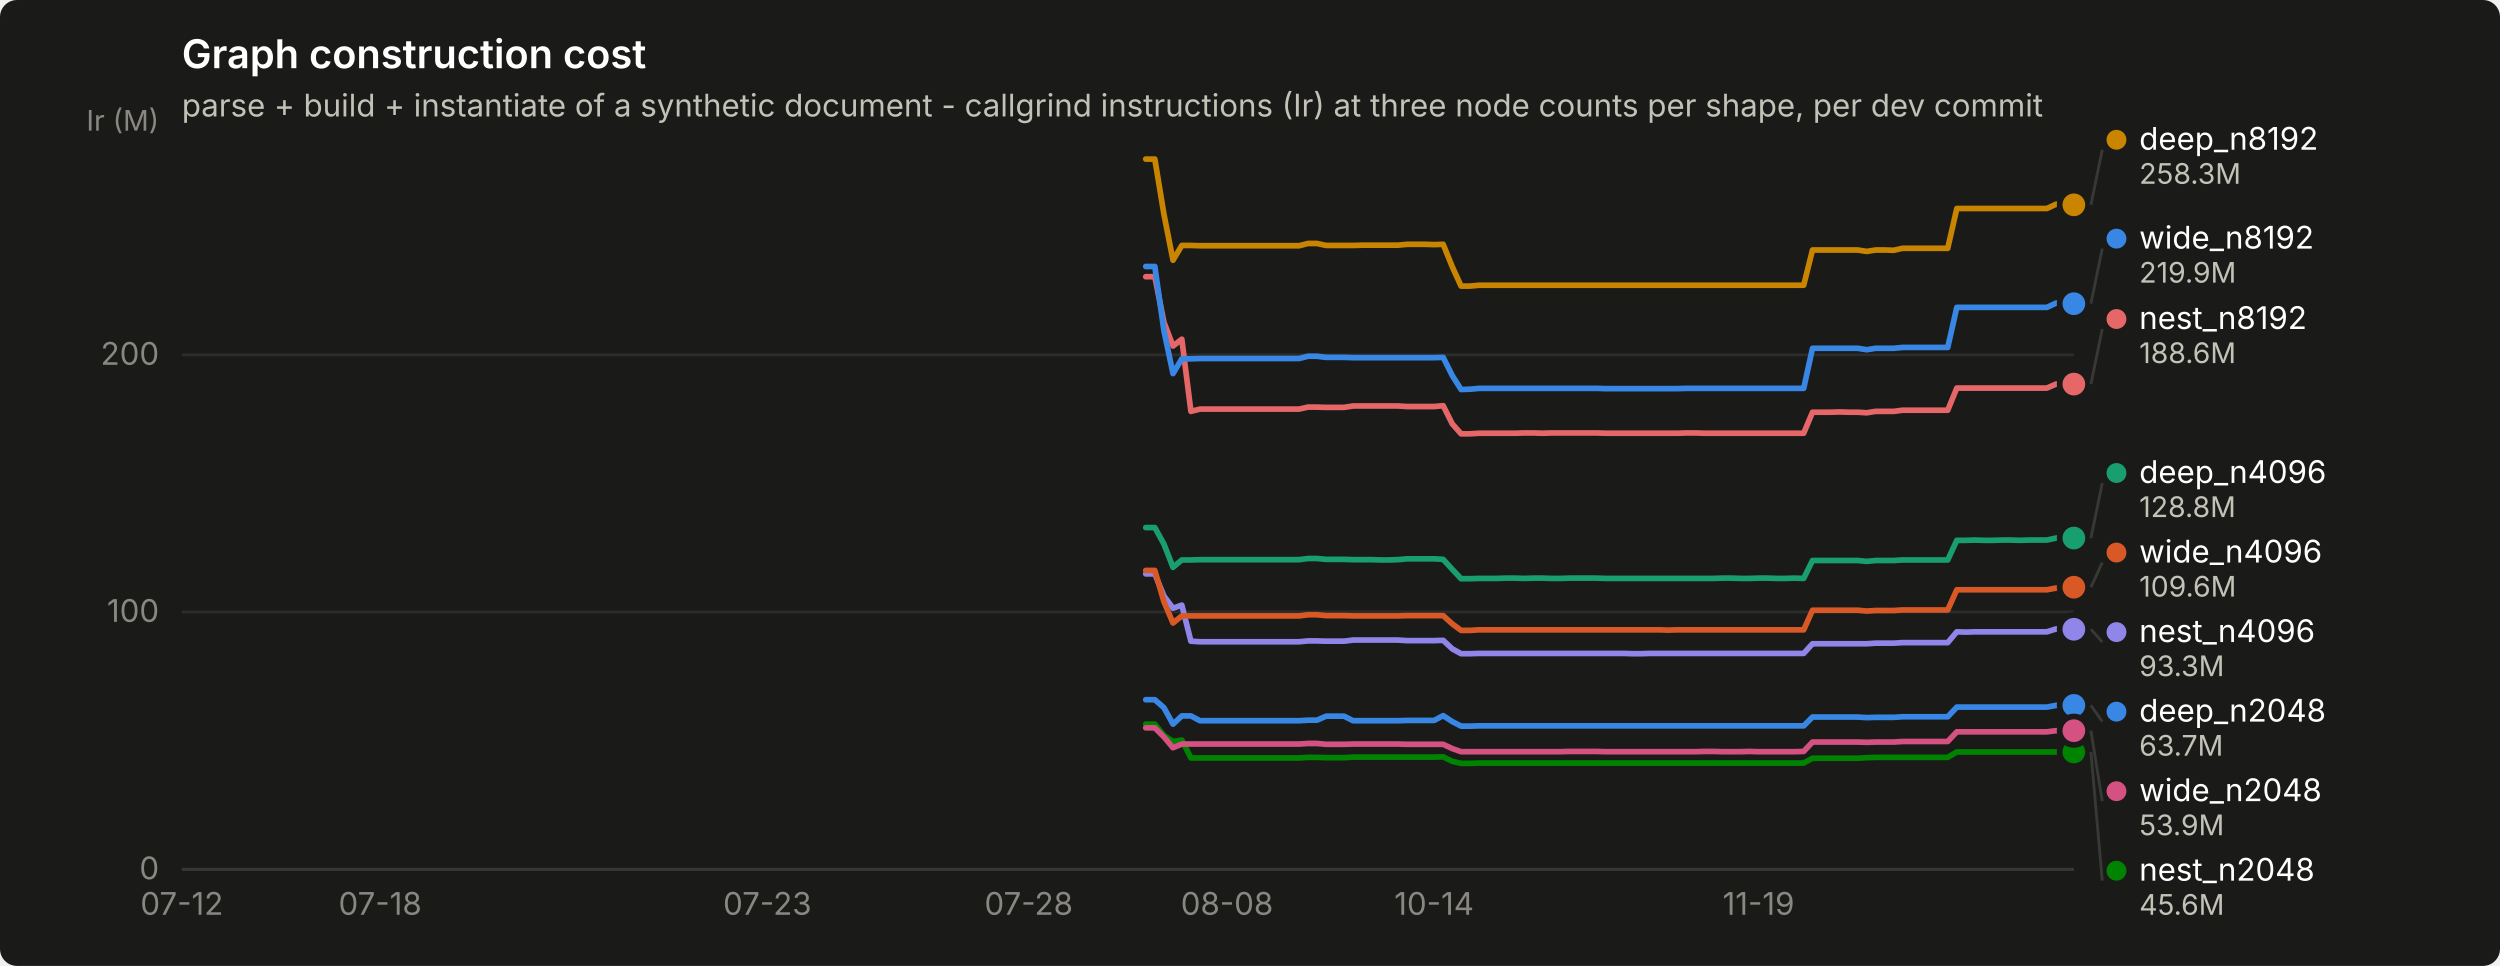
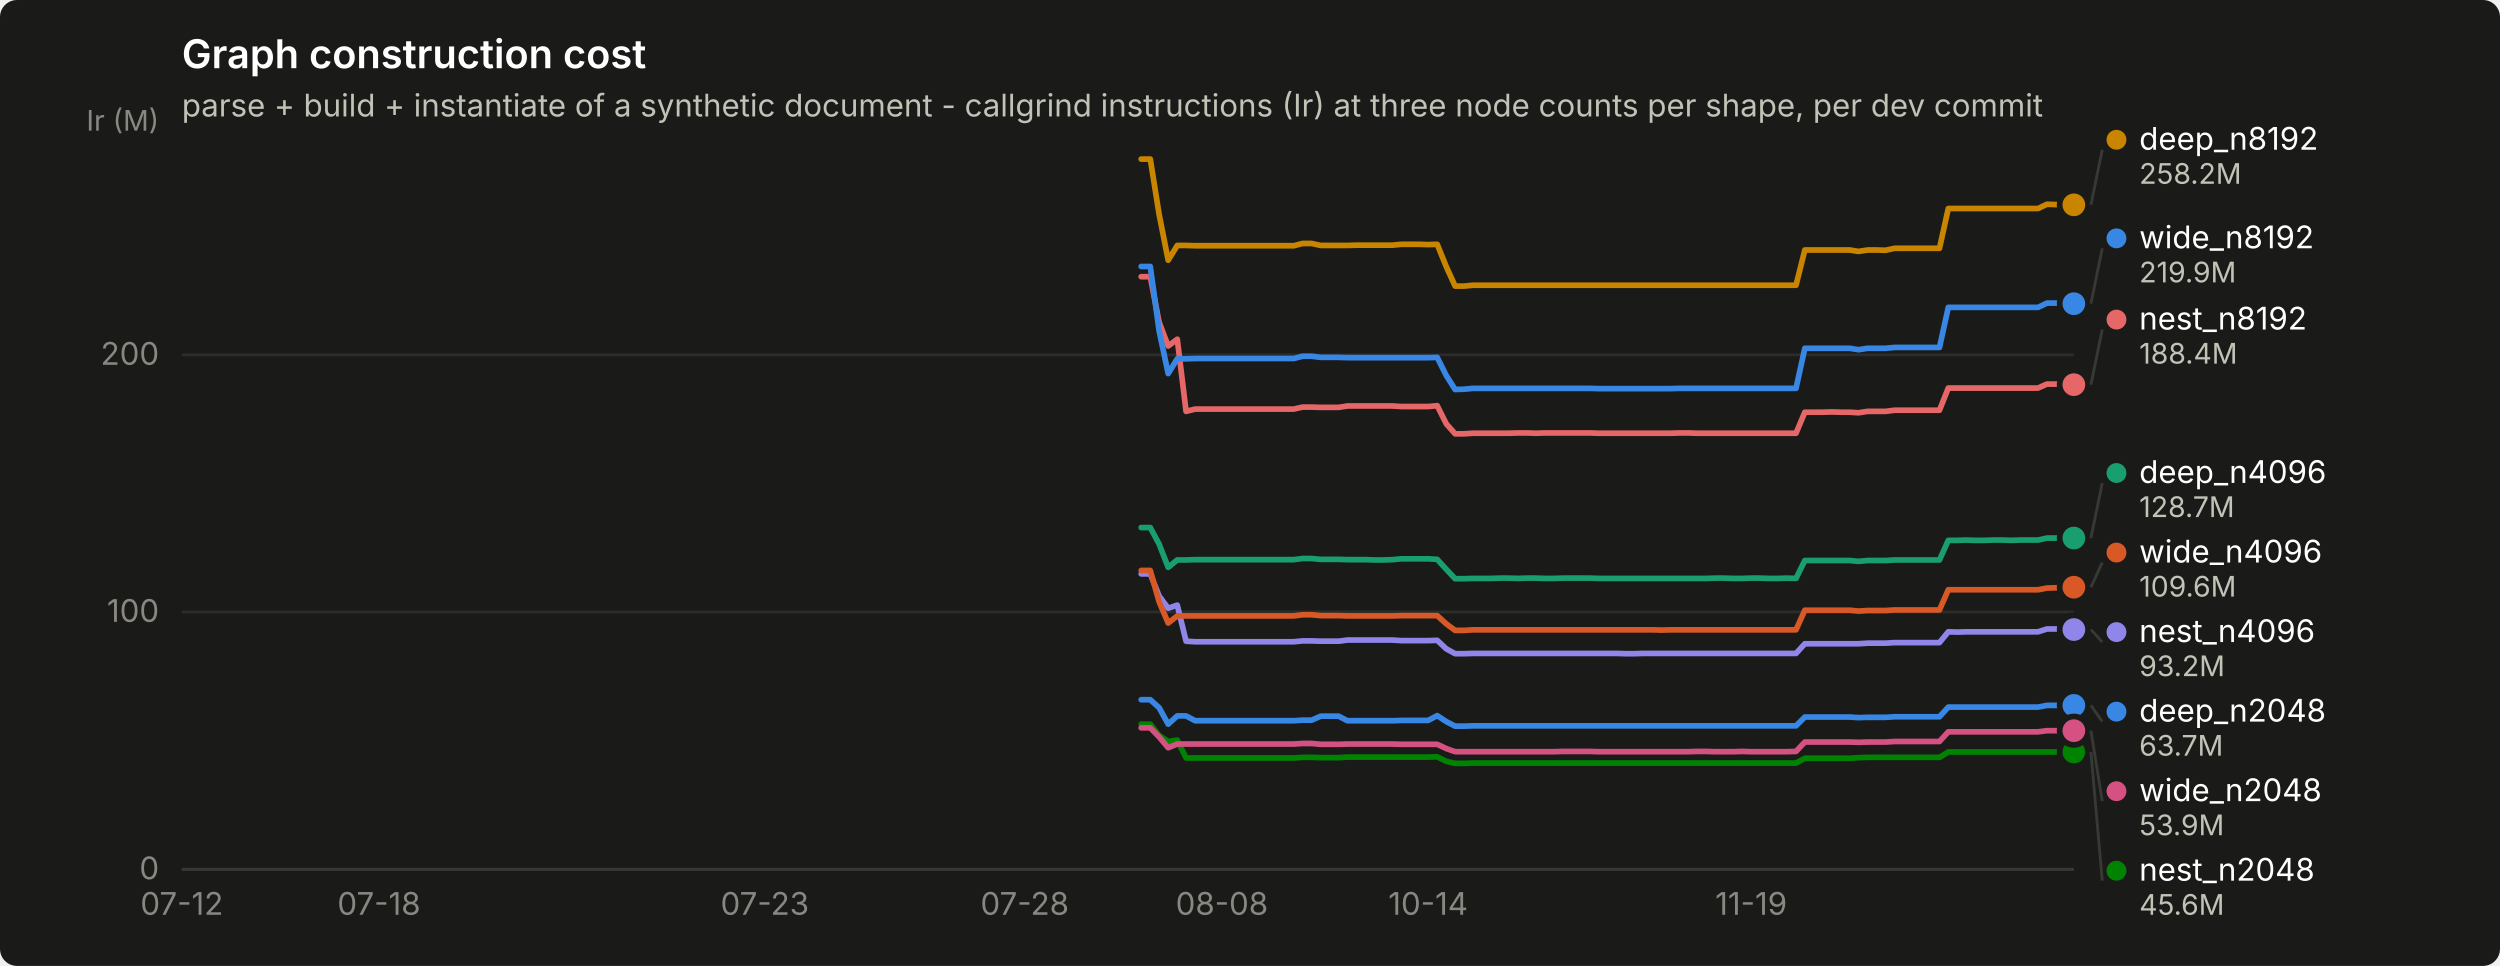
<svg xmlns="http://www.w3.org/2000/svg" width="880" height="340" viewBox="0 0 880 340" role="img" aria-label="Graph construction cost">
  <rect width="880" height="340" rx="6" fill="#1a1a19" />
  <text x="64" y="24" font-family="system-ui, -apple-system, &quot;Segoe UI&quot;, sans-serif" font-size="14" font-weight="600" fill="#ffffff">Graph construction cost</text>
  <text x="64" y="41" font-family="system-ui, -apple-system, &quot;Segoe UI&quot;, sans-serif" font-size="11" fill="#c3c2b7">parse + build + instantiate of a synthetic document - callgrind instructions (Ir) at three node counts per shape, per dev commit</text>
  <line x1="64" y1="306.0" x2="730" y2="306.0" stroke="#2c2c2a" stroke-width="1" />
  <text x="56" y="309.5" text-anchor="end" font-family="system-ui, -apple-system, &quot;Segoe UI&quot;, sans-serif" font-size="11" style="font-variant-numeric: tabular-nums" fill="#898781">0</text>
  <line x1="64" y1="215.4" x2="730" y2="215.4" stroke="#2c2c2a" stroke-width="1" />
  <text x="56" y="218.9" text-anchor="end" font-family="system-ui, -apple-system, &quot;Segoe UI&quot;, sans-serif" font-size="11" style="font-variant-numeric: tabular-nums" fill="#898781">100</text>
  <line x1="64" y1="124.9" x2="730" y2="124.9" stroke="#2c2c2a" stroke-width="1" />
  <text x="56" y="128.4" text-anchor="end" font-family="system-ui, -apple-system, &quot;Segoe UI&quot;, sans-serif" font-size="11" style="font-variant-numeric: tabular-nums" fill="#898781">200</text>
  <text x="56" y="46" text-anchor="end" font-family="system-ui, -apple-system, &quot;Segoe UI&quot;, sans-serif" font-size="10" fill="#898781">Ir (M)</text>
  <line x1="64" y1="306" x2="730" y2="306" stroke="#383835" stroke-width="1" />
  <text x="64.0" y="322" text-anchor="middle" font-family="system-ui, -apple-system, &quot;Segoe UI&quot;, sans-serif" font-size="11" style="font-variant-numeric: tabular-nums" fill="#898781">07-12</text>
-   <text x="133.8" y="322" text-anchor="middle" font-family="system-ui, -apple-system, &quot;Segoe UI&quot;, sans-serif" font-size="11" style="font-variant-numeric: tabular-nums" fill="#898781">07-18</text>
-   <text x="270.1" y="322" text-anchor="middle" font-family="system-ui, -apple-system, &quot;Segoe UI&quot;, sans-serif" font-size="11" style="font-variant-numeric: tabular-nums" fill="#898781">07-23</text>
-   <text x="362.1" y="322" text-anchor="middle" font-family="system-ui, -apple-system, &quot;Segoe UI&quot;, sans-serif" font-size="11" style="font-variant-numeric: tabular-nums" fill="#898781">07-28</text>
-   <text x="431.9" y="322" text-anchor="middle" font-family="system-ui, -apple-system, &quot;Segoe UI&quot;, sans-serif" font-size="11" style="font-variant-numeric: tabular-nums" fill="#898781">08-08</text>
-   <text x="504.8" y="322" text-anchor="middle" font-family="system-ui, -apple-system, &quot;Segoe UI&quot;, sans-serif" font-size="11" style="font-variant-numeric: tabular-nums" fill="#898781">10-14</text>
-   <text x="619.0" y="322" text-anchor="middle" font-family="system-ui, -apple-system, &quot;Segoe UI&quot;, sans-serif" font-size="11" style="font-variant-numeric: tabular-nums" fill="#898781">11-19</text>
-   <path d="M403.3,246.3 L406.5,246.3 L409.7,249.1 L412.9,254.9 L416.0,252.0 L419.2,252.0 L422.4,253.7 L425.5,253.7 L428.7,253.7 L431.9,253.7 L435.1,253.7 L438.2,253.7 L441.4,253.7 L444.6,253.7 L447.7,253.7 L450.9,253.7 L454.1,253.7 L457.3,253.7 L460.4,253.5 L463.6,253.5 L466.8,252.1 L469.9,252.1 L473.1,252.1 L476.3,253.7 L479.5,253.7 L482.6,253.7 L485.8,253.7 L489.0,253.7 L492.1,253.7 L495.3,253.6 L498.5,253.6 L501.7,253.6 L504.8,253.6 L508.0,251.9 L511.2,254.0 L514.3,255.6 L517.5,255.6 L520.7,255.5 L523.9,255.5 L527.0,255.5 L530.2,255.5 L533.4,255.5 L536.5,255.5 L539.7,255.5 L542.9,255.5 L546.1,255.5 L549.2,255.5 L552.4,255.5 L555.6,255.5 L558.7,255.5 L561.9,255.5 L565.1,255.5 L568.3,255.5 L571.4,255.5 L574.6,255.5 L577.8,255.5 L580.9,255.5 L584.1,255.5 L587.3,255.5 L590.5,255.5 L593.6,255.5 L596.8,255.5 L600.0,255.5 L603.1,255.5 L606.3,255.5 L609.5,255.5 L612.7,255.5 L615.8,255.5 L619.0,255.5 L622.2,255.5 L625.3,255.5 L628.5,255.5 L631.7,255.5 L634.9,255.5 L638.0,252.4 L641.2,252.4 L644.4,252.4 L647.5,252.4 L650.7,252.4 L653.9,252.4 L657.1,252.6 L660.2,252.5 L663.4,252.5 L666.6,252.5 L669.7,252.3 L672.9,252.3 L676.1,252.3 L679.3,252.3 L682.4,252.3 L685.6,252.3 L688.8,248.9 L691.9,248.9 L695.1,248.9 L698.3,248.9 L701.5,248.9 L704.6,248.9 L707.8,248.9 L711.0,248.9 L714.1,248.9 L717.3,248.9 L720.5,248.9 L723.7,248.3 L726.8,248.3 L730.0,248.3" fill="none" stroke="#3987e5" stroke-width="2" stroke-linejoin="round" stroke-linecap="round" />
+   <text x="133.4" y="322" text-anchor="middle" font-family="system-ui, -apple-system, &quot;Segoe UI&quot;, sans-serif" font-size="11" style="font-variant-numeric: tabular-nums" fill="#898781">07-18</text>
+   <text x="269.2" y="322" text-anchor="middle" font-family="system-ui, -apple-system, &quot;Segoe UI&quot;, sans-serif" font-size="11" style="font-variant-numeric: tabular-nums" fill="#898781">07-23</text>
+   <text x="360.7" y="322" text-anchor="middle" font-family="system-ui, -apple-system, &quot;Segoe UI&quot;, sans-serif" font-size="11" style="font-variant-numeric: tabular-nums" fill="#898781">07-28</text>
+   <text x="430.1" y="322" text-anchor="middle" font-family="system-ui, -apple-system, &quot;Segoe UI&quot;, sans-serif" font-size="11" style="font-variant-numeric: tabular-nums" fill="#898781">08-08</text>
+   <text x="502.7" y="322" text-anchor="middle" font-family="system-ui, -apple-system, &quot;Segoe UI&quot;, sans-serif" font-size="11" style="font-variant-numeric: tabular-nums" fill="#898781">10-14</text>
+   <text x="616.4" y="322" text-anchor="middle" font-family="system-ui, -apple-system, &quot;Segoe UI&quot;, sans-serif" font-size="11" style="font-variant-numeric: tabular-nums" fill="#898781">11-19</text>
+   <path d="M401.7,246.3 L404.9,246.3 L408.0,249.1 L411.2,254.9 L414.4,252.0 L417.5,252.0 L420.7,253.7 L423.8,253.7 L427.0,253.7 L430.1,253.7 L433.3,253.7 L436.5,253.7 L439.6,253.7 L442.8,253.7 L445.9,253.7 L449.1,253.7 L452.2,253.7 L455.4,253.7 L458.5,253.5 L461.7,253.5 L464.9,252.1 L468.0,252.1 L471.2,252.1 L474.3,253.7 L477.5,253.7 L480.6,253.7 L483.8,253.7 L487.0,253.7 L490.1,253.7 L493.3,253.6 L496.4,253.6 L499.6,253.6 L502.7,253.6 L505.9,251.9 L509.1,254.0 L512.2,255.6 L515.4,255.6 L518.5,255.5 L521.7,255.5 L524.8,255.5 L528.0,255.5 L531.1,255.5 L534.3,255.5 L537.5,255.5 L540.6,255.5 L543.8,255.5 L546.9,255.5 L550.1,255.5 L553.2,255.5 L556.4,255.5 L559.6,255.5 L562.7,255.5 L565.9,255.5 L569.0,255.5 L572.2,255.5 L575.3,255.5 L578.5,255.5 L581.6,255.5 L584.8,255.5 L588.0,255.5 L591.1,255.5 L594.3,255.5 L597.4,255.5 L600.6,255.5 L603.7,255.5 L606.9,255.5 L610.1,255.5 L613.2,255.5 L616.4,255.5 L619.5,255.5 L622.7,255.5 L625.8,255.5 L629.0,255.5 L632.2,255.5 L635.3,252.4 L638.5,252.4 L641.6,252.4 L644.8,252.4 L647.9,252.4 L651.1,252.4 L654.2,252.6 L657.4,252.5 L660.6,252.5 L663.7,252.5 L666.9,252.3 L670.0,252.3 L673.2,252.3 L676.3,252.3 L679.5,252.3 L682.7,252.3 L685.8,248.9 L689.0,248.9 L692.1,248.9 L695.3,248.9 L698.4,248.9 L701.6,248.9 L704.7,248.9 L707.9,248.9 L711.1,248.9 L714.2,248.9 L717.4,248.9 L720.5,248.3 L723.7,248.3 L726.8,248.3 L730.0,248.3" fill="none" stroke="#3987e5" stroke-width="2" stroke-linejoin="round" stroke-linecap="round" />
  <circle cx="730.0" cy="248.3" r="6" fill="#1a1a19" />
  <circle cx="730.0" cy="248.3" r="4" fill="#3987e5" />
-   <path d="M403.3,185.7 L406.5,185.7 L409.7,191.5 L412.9,199.7 L416.0,197.1 L419.2,197.1 L422.4,197.0 L425.5,197.0 L428.7,197.0 L431.9,197.0 L435.1,197.0 L438.2,197.0 L441.4,197.0 L444.6,197.0 L447.7,197.0 L450.9,197.0 L454.1,197.0 L457.3,197.0 L460.4,196.6 L463.6,196.6 L466.8,196.9 L469.9,196.9 L473.1,196.9 L476.3,197.0 L479.5,197.0 L482.6,197.0 L485.8,197.1 L489.0,197.1 L492.1,197.0 L495.3,196.7 L498.5,196.7 L501.7,196.7 L504.8,196.7 L508.0,196.9 L511.2,200.4 L514.3,203.7 L517.5,203.7 L520.7,203.6 L523.9,203.6 L527.0,203.6 L530.2,203.5 L533.4,203.5 L536.5,203.6 L539.7,203.5 L542.9,203.5 L546.1,203.6 L549.2,203.6 L552.4,203.5 L555.6,203.5 L558.7,203.5 L561.9,203.5 L565.1,203.6 L568.3,203.6 L571.4,203.6 L574.6,203.6 L577.8,203.6 L580.9,203.6 L584.1,203.6 L587.3,203.6 L590.5,203.6 L593.6,203.6 L596.8,203.6 L600.0,203.6 L603.1,203.6 L606.3,203.5 L609.5,203.5 L612.7,203.6 L615.8,203.6 L619.0,203.5 L622.2,203.5 L625.3,203.6 L628.5,203.6 L631.7,203.5 L634.9,203.6 L638.0,197.3 L641.2,197.3 L644.4,197.3 L647.5,197.3 L650.7,197.3 L653.9,197.3 L657.1,197.6 L660.2,197.3 L663.4,197.3 L666.6,197.3 L669.7,197.1 L672.9,197.1 L676.1,197.1 L679.3,197.1 L682.4,197.1 L685.6,197.1 L688.8,190.2 L691.9,190.2 L695.1,190.1 L698.3,190.2 L701.5,190.2 L704.6,190.1 L707.8,190.1 L711.0,190.2 L714.1,190.1 L717.3,190.1 L720.5,190.1 L723.7,189.4 L726.8,189.4 L730.0,189.4" fill="none" stroke="#199e70" stroke-width="2" stroke-linejoin="round" stroke-linecap="round" />
+   <path d="M401.7,185.7 L404.9,185.7 L408.0,191.5 L411.2,199.7 L414.4,197.1 L417.5,197.1 L420.7,197.0 L423.8,197.0 L427.0,197.0 L430.1,197.0 L433.3,197.0 L436.5,197.0 L439.6,197.0 L442.8,197.0 L445.9,197.0 L449.1,197.0 L452.2,197.0 L455.4,197.0 L458.5,196.6 L461.7,196.6 L464.9,196.9 L468.0,196.9 L471.2,196.9 L474.3,197.0 L477.5,197.0 L480.6,197.0 L483.8,197.1 L487.0,197.1 L490.1,197.0 L493.3,196.7 L496.4,196.7 L499.6,196.7 L502.7,196.7 L505.9,196.9 L509.1,200.4 L512.2,203.7 L515.4,203.7 L518.5,203.6 L521.7,203.6 L524.8,203.6 L528.0,203.5 L531.1,203.5 L534.3,203.6 L537.5,203.5 L540.6,203.5 L543.8,203.6 L546.9,203.6 L550.1,203.5 L553.2,203.5 L556.4,203.5 L559.6,203.5 L562.7,203.6 L565.9,203.6 L569.0,203.6 L572.2,203.6 L575.3,203.6 L578.5,203.6 L581.6,203.6 L584.8,203.6 L588.0,203.6 L591.1,203.6 L594.3,203.6 L597.4,203.6 L600.6,203.6 L603.7,203.5 L606.9,203.5 L610.1,203.6 L613.2,203.6 L616.4,203.5 L619.5,203.5 L622.7,203.6 L625.8,203.6 L629.0,203.5 L632.2,203.6 L635.3,197.3 L638.5,197.3 L641.6,197.3 L644.8,197.3 L647.9,197.3 L651.1,197.3 L654.2,197.6 L657.4,197.3 L660.6,197.3 L663.7,197.3 L666.9,197.1 L670.0,197.1 L673.2,197.1 L676.3,197.1 L679.5,197.1 L682.7,197.1 L685.8,190.2 L689.0,190.2 L692.1,190.1 L695.3,190.2 L698.4,190.2 L701.6,190.1 L704.7,190.1 L707.9,190.2 L711.1,190.1 L714.2,190.1 L717.4,190.1 L720.5,189.4 L723.7,189.4 L726.8,189.4 L730.0,189.4" fill="none" stroke="#199e70" stroke-width="2" stroke-linejoin="round" stroke-linecap="round" />
  <circle cx="730.0" cy="189.4" r="6" fill="#1a1a19" />
  <circle cx="730.0" cy="189.4" r="4" fill="#199e70" />
-   <path d="M403.3,56.0 L406.5,56.0 L409.7,75.4 L412.9,91.6 L416.0,86.4 L419.2,86.4 L422.4,86.5 L425.5,86.5 L428.7,86.5 L431.9,86.5 L435.1,86.5 L438.2,86.5 L441.4,86.5 L444.6,86.5 L447.7,86.5 L450.9,86.5 L454.1,86.5 L457.3,86.5 L460.4,85.7 L463.6,85.7 L466.8,86.4 L469.9,86.4 L473.1,86.4 L476.3,86.4 L479.5,86.3 L482.6,86.3 L485.8,86.3 L489.0,86.3 L492.1,86.3 L495.3,86.0 L498.5,86.0 L501.7,86.0 L504.8,86.1 L508.0,86.0 L511.2,93.9 L514.3,100.7 L517.5,100.7 L520.7,100.4 L523.9,100.4 L527.0,100.4 L530.2,100.4 L533.4,100.4 L536.5,100.4 L539.7,100.4 L542.9,100.4 L546.1,100.4 L549.2,100.4 L552.4,100.4 L555.6,100.4 L558.7,100.4 L561.9,100.4 L565.1,100.4 L568.3,100.4 L571.4,100.4 L574.6,100.4 L577.8,100.4 L580.9,100.4 L584.1,100.4 L587.3,100.4 L590.5,100.4 L593.6,100.4 L596.8,100.4 L600.0,100.4 L603.1,100.4 L606.3,100.4 L609.5,100.4 L612.7,100.4 L615.8,100.4 L619.0,100.4 L622.2,100.4 L625.3,100.4 L628.5,100.4 L631.7,100.4 L634.9,100.4 L638.0,88.0 L641.2,88.0 L644.4,88.0 L647.5,88.0 L650.7,88.0 L653.9,88.0 L657.1,88.5 L660.2,88.0 L663.4,88.0 L666.6,88.1 L669.7,87.4 L672.9,87.4 L676.1,87.4 L679.3,87.4 L682.4,87.4 L685.6,87.4 L688.8,73.4 L691.9,73.4 L695.1,73.4 L698.3,73.4 L701.5,73.4 L704.6,73.4 L707.8,73.4 L711.0,73.4 L714.1,73.4 L717.3,73.4 L720.5,73.4 L723.7,71.9 L726.8,72.0 L730.0,72.1" fill="none" stroke="#c98500" stroke-width="2" stroke-linejoin="round" stroke-linecap="round" />
+   <path d="M401.7,56.0 L404.9,56.0 L408.0,75.4 L411.2,91.6 L414.4,86.4 L417.5,86.4 L420.7,86.5 L423.8,86.5 L427.0,86.5 L430.1,86.5 L433.3,86.5 L436.5,86.5 L439.6,86.5 L442.8,86.5 L445.9,86.5 L449.1,86.5 L452.2,86.5 L455.4,86.5 L458.5,85.7 L461.7,85.7 L464.9,86.4 L468.0,86.4 L471.2,86.4 L474.3,86.4 L477.5,86.3 L480.6,86.3 L483.8,86.3 L487.0,86.3 L490.1,86.3 L493.3,86.0 L496.4,86.0 L499.6,86.0 L502.7,86.1 L505.9,86.0 L509.1,93.9 L512.2,100.7 L515.4,100.7 L518.5,100.4 L521.7,100.4 L524.8,100.4 L528.0,100.4 L531.1,100.4 L534.3,100.4 L537.5,100.4 L540.6,100.4 L543.8,100.4 L546.9,100.4 L550.1,100.4 L553.2,100.4 L556.4,100.4 L559.6,100.4 L562.7,100.4 L565.9,100.4 L569.0,100.4 L572.2,100.4 L575.3,100.4 L578.5,100.4 L581.6,100.4 L584.8,100.4 L588.0,100.4 L591.1,100.4 L594.3,100.4 L597.4,100.4 L600.6,100.4 L603.7,100.4 L606.9,100.4 L610.1,100.4 L613.2,100.4 L616.4,100.4 L619.5,100.4 L622.7,100.4 L625.8,100.4 L629.0,100.4 L632.2,100.4 L635.3,88.0 L638.5,88.0 L641.6,88.0 L644.8,88.0 L647.9,88.0 L651.1,88.0 L654.2,88.5 L657.4,88.0 L660.6,88.0 L663.7,88.1 L666.9,87.4 L670.0,87.4 L673.2,87.4 L676.3,87.4 L679.5,87.4 L682.7,87.4 L685.8,73.4 L689.0,73.4 L692.1,73.4 L695.3,73.4 L698.4,73.4 L701.6,73.4 L704.7,73.4 L707.9,73.4 L711.1,73.4 L714.2,73.4 L717.4,73.4 L720.5,71.9 L723.7,72.0 L726.8,72.1 L730.0,72.1" fill="none" stroke="#c98500" stroke-width="2" stroke-linejoin="round" stroke-linecap="round" />
  <circle cx="730.0" cy="72.1" r="6" fill="#1a1a19" />
  <circle cx="730.0" cy="72.1" r="4" fill="#c98500" />
-   <path d="M403.3,254.9 L406.5,254.9 L409.7,258.9 L412.9,261.0 L416.0,260.5 L419.2,266.8 L422.4,266.8 L425.5,266.8 L428.7,266.8 L431.9,266.8 L435.1,266.8 L438.2,266.8 L441.4,266.8 L444.6,266.8 L447.7,266.8 L450.9,266.8 L454.1,266.8 L457.3,266.8 L460.4,266.6 L463.6,266.6 L466.8,266.7 L469.9,266.7 L473.1,266.7 L476.3,266.5 L479.5,266.5 L482.6,266.5 L485.8,266.5 L489.0,266.5 L492.1,266.5 L495.3,266.5 L498.5,266.5 L501.7,266.5 L504.8,266.5 L508.0,266.4 L511.2,268.0 L514.3,268.7 L517.5,268.7 L520.7,268.6 L523.9,268.6 L527.0,268.6 L530.2,268.6 L533.4,268.6 L536.5,268.6 L539.7,268.6 L542.9,268.6 L546.1,268.6 L549.2,268.6 L552.4,268.6 L555.6,268.6 L558.7,268.6 L561.9,268.6 L565.1,268.6 L568.3,268.6 L571.4,268.6 L574.6,268.6 L577.8,268.6 L580.9,268.6 L584.1,268.6 L587.3,268.6 L590.5,268.6 L593.6,268.6 L596.8,268.6 L600.0,268.6 L603.1,268.6 L606.3,268.6 L609.5,268.6 L612.7,268.6 L615.8,268.6 L619.0,268.6 L622.2,268.6 L625.3,268.6 L628.5,268.6 L631.7,268.6 L634.9,268.6 L638.0,266.9 L641.2,266.9 L644.4,266.9 L647.5,266.9 L650.7,266.9 L653.9,266.9 L657.1,266.7 L660.2,266.6 L663.4,266.6 L666.6,266.6 L669.7,266.6 L672.9,266.6 L676.1,266.6 L679.3,266.6 L682.4,266.6 L685.6,266.6 L688.8,264.7 L691.9,264.7 L695.1,264.7 L698.3,264.7 L701.5,264.7 L704.6,264.7 L707.8,264.7 L711.0,264.7 L714.1,264.7 L717.3,264.7 L720.5,264.7 L723.7,264.7 L726.8,264.7 L730.0,264.7" fill="none" stroke="#008300" stroke-width="2" stroke-linejoin="round" stroke-linecap="round" />
+   <path d="M401.7,254.9 L404.9,254.9 L408.0,258.9 L411.2,261.0 L414.4,260.5 L417.5,266.8 L420.7,266.8 L423.8,266.8 L427.0,266.8 L430.1,266.8 L433.3,266.8 L436.5,266.8 L439.6,266.8 L442.8,266.8 L445.9,266.8 L449.1,266.8 L452.2,266.8 L455.4,266.8 L458.5,266.6 L461.7,266.6 L464.9,266.7 L468.0,266.7 L471.2,266.7 L474.3,266.5 L477.5,266.5 L480.6,266.5 L483.8,266.5 L487.0,266.5 L490.1,266.5 L493.3,266.5 L496.4,266.5 L499.6,266.5 L502.7,266.5 L505.9,266.4 L509.1,268.0 L512.2,268.7 L515.4,268.7 L518.5,268.6 L521.7,268.6 L524.8,268.6 L528.0,268.6 L531.1,268.6 L534.3,268.6 L537.5,268.6 L540.6,268.6 L543.8,268.6 L546.9,268.6 L550.1,268.6 L553.2,268.6 L556.4,268.6 L559.6,268.6 L562.7,268.6 L565.9,268.6 L569.0,268.6 L572.2,268.6 L575.3,268.6 L578.5,268.6 L581.6,268.6 L584.8,268.6 L588.0,268.6 L591.1,268.6 L594.3,268.6 L597.4,268.6 L600.6,268.6 L603.7,268.6 L606.9,268.6 L610.1,268.6 L613.2,268.6 L616.4,268.6 L619.5,268.6 L622.7,268.6 L625.8,268.6 L629.0,268.6 L632.2,268.6 L635.3,266.9 L638.5,266.9 L641.6,266.9 L644.8,266.9 L647.9,266.9 L651.1,266.9 L654.2,266.7 L657.4,266.6 L660.6,266.6 L663.7,266.6 L666.9,266.6 L670.0,266.6 L673.2,266.6 L676.3,266.6 L679.5,266.6 L682.7,266.6 L685.8,264.7 L689.0,264.7 L692.1,264.7 L695.3,264.7 L698.4,264.7 L701.6,264.7 L704.7,264.7 L707.9,264.7 L711.1,264.7 L714.2,264.7 L717.4,264.7 L720.5,264.7 L723.7,264.7 L726.8,264.7 L730.0,264.7" fill="none" stroke="#008300" stroke-width="2" stroke-linejoin="round" stroke-linecap="round" />
  <circle cx="730.0" cy="264.7" r="6" fill="#1a1a19" />
  <circle cx="730.0" cy="264.7" r="4" fill="#008300" />
-   <path d="M403.3,202.0 L406.5,202.0 L409.7,209.8 L412.9,214.1 L416.0,213.0 L419.2,225.7 L422.4,225.9 L425.5,225.9 L428.7,225.9 L431.9,225.9 L435.1,225.9 L438.2,225.9 L441.4,225.9 L444.6,225.9 L447.7,225.9 L450.9,225.9 L454.1,225.9 L457.3,225.9 L460.4,225.6 L463.6,225.6 L466.8,225.7 L469.9,225.7 L473.1,225.7 L476.3,225.3 L479.5,225.3 L482.6,225.3 L485.8,225.3 L489.0,225.3 L492.1,225.3 L495.3,225.5 L498.5,225.5 L501.7,225.5 L504.8,225.5 L508.0,225.4 L511.2,228.4 L514.3,230.1 L517.5,230.1 L520.7,230.0 L523.9,230.0 L527.0,230.0 L530.2,230.0 L533.4,230.0 L536.5,230.0 L539.7,230.0 L542.9,230.0 L546.1,230.0 L549.2,230.0 L552.4,230.0 L555.6,230.0 L558.7,230.0 L561.9,230.0 L565.1,230.0 L568.3,230.0 L571.4,230.0 L574.6,230.1 L577.8,230.1 L580.9,230.0 L584.1,230.0 L587.3,230.0 L590.5,230.0 L593.6,230.0 L596.8,230.0 L600.0,230.0 L603.1,230.0 L606.3,230.0 L609.5,230.0 L612.7,230.0 L615.8,230.0 L619.0,230.0 L622.2,230.0 L625.3,230.0 L628.5,230.0 L631.7,230.0 L634.9,230.0 L638.0,226.6 L641.2,226.6 L644.4,226.6 L647.5,226.6 L650.7,226.6 L653.9,226.6 L657.1,226.6 L660.2,226.4 L663.4,226.4 L666.6,226.4 L669.7,226.2 L672.9,226.2 L676.1,226.2 L679.3,226.2 L682.4,226.2 L685.6,226.2 L688.8,222.4 L691.9,222.5 L695.1,222.4 L698.3,222.4 L701.5,222.4 L704.6,222.4 L707.8,222.4 L711.0,222.4 L714.1,222.4 L717.3,222.4 L720.5,222.4 L723.7,221.4 L726.8,221.4 L730.0,221.5" fill="none" stroke="#9085e9" stroke-width="2" stroke-linejoin="round" stroke-linecap="round" />
-   <circle cx="730.0" cy="221.5" r="6" fill="#1a1a19" />
-   <circle cx="730.0" cy="221.5" r="4" fill="#9085e9" />
-   <path d="M403.3,97.4 L406.5,97.4 L409.7,113.4 L412.9,121.8 L416.0,119.4 L419.2,144.8 L422.4,144.0 L425.5,144.0 L428.7,144.0 L431.9,144.0 L435.1,144.0 L438.2,144.0 L441.4,144.0 L444.6,144.0 L447.7,144.0 L450.9,144.0 L454.1,144.0 L457.3,144.0 L460.4,143.3 L463.6,143.3 L466.8,143.4 L469.9,143.4 L473.1,143.4 L476.3,142.9 L479.5,142.9 L482.6,142.9 L485.8,142.9 L489.0,142.9 L492.1,142.9 L495.3,143.1 L498.5,143.1 L501.7,143.1 L504.8,143.1 L508.0,142.8 L511.2,149.2 L514.3,152.7 L517.5,152.7 L520.7,152.5 L523.9,152.5 L527.0,152.5 L530.2,152.5 L533.4,152.5 L536.5,152.4 L539.7,152.4 L542.9,152.5 L546.1,152.4 L549.2,152.4 L552.4,152.4 L555.6,152.4 L558.7,152.4 L561.9,152.4 L565.1,152.5 L568.3,152.5 L571.4,152.5 L574.6,152.5 L577.8,152.5 L580.9,152.5 L584.1,152.5 L587.3,152.5 L590.5,152.5 L593.6,152.4 L596.8,152.4 L600.0,152.5 L603.1,152.5 L606.3,152.5 L609.5,152.5 L612.7,152.5 L615.8,152.5 L619.0,152.5 L622.2,152.5 L625.3,152.5 L628.5,152.5 L631.7,152.5 L634.9,152.5 L638.0,145.1 L641.2,145.1 L644.4,145.1 L647.5,145.0 L650.7,145.1 L653.9,145.1 L657.1,145.3 L660.2,144.8 L663.4,144.8 L666.6,144.8 L669.7,144.4 L672.9,144.4 L676.1,144.4 L679.3,144.4 L682.4,144.4 L685.6,144.4 L688.8,136.6 L691.9,136.6 L695.1,136.6 L698.3,136.6 L701.5,136.6 L704.6,136.6 L707.8,136.6 L711.0,136.6 L714.1,136.6 L717.3,136.6 L720.5,136.6 L723.7,135.2 L726.8,135.2 L730.0,135.2" fill="none" stroke="#e66767" stroke-width="2" stroke-linejoin="round" stroke-linecap="round" />
-   <circle cx="730.0" cy="135.2" r="6" fill="#1a1a19" />
-   <circle cx="730.0" cy="135.2" r="4" fill="#e66767" />
-   <path d="M403.3,256.2 L406.5,256.2 L409.7,259.4 L412.9,263.2 L416.0,261.9 L419.2,261.9 L422.4,261.9 L425.5,261.9 L428.7,261.9 L431.9,261.9 L435.1,261.9 L438.2,261.9 L441.4,261.9 L444.6,261.9 L447.7,261.9 L450.9,261.9 L454.1,261.9 L457.3,261.9 L460.4,261.7 L463.6,261.7 L466.8,262.0 L469.9,262.0 L473.1,262.0 L476.3,261.9 L479.5,261.9 L482.6,261.9 L485.8,261.9 L489.0,261.9 L492.1,261.9 L495.3,262.0 L498.5,262.0 L501.7,262.0 L504.8,262.0 L508.0,262.0 L511.2,263.5 L514.3,264.6 L517.5,264.6 L520.7,264.6 L523.9,264.6 L527.0,264.6 L530.2,264.6 L533.4,264.6 L536.5,264.6 L539.7,264.6 L542.9,264.6 L546.1,264.6 L549.2,264.6 L552.4,264.5 L555.6,264.5 L558.7,264.5 L561.9,264.5 L565.1,264.6 L568.3,264.6 L571.4,264.6 L574.6,264.6 L577.8,264.6 L580.9,264.6 L584.1,264.6 L587.3,264.6 L590.5,264.6 L593.6,264.6 L596.8,264.6 L600.0,264.5 L603.1,264.5 L606.3,264.6 L609.5,264.6 L612.7,264.6 L615.8,264.5 L619.0,264.6 L622.2,264.6 L625.3,264.6 L628.5,264.6 L631.7,264.6 L634.9,264.5 L638.0,261.2 L641.2,261.2 L644.4,261.2 L647.5,261.2 L650.7,261.2 L653.9,261.2 L657.1,261.3 L660.2,261.2 L663.4,261.2 L666.6,261.2 L669.7,261.0 L672.9,261.0 L676.1,261.0 L679.3,261.0 L682.4,261.0 L685.6,261.0 L688.8,257.6 L691.9,257.6 L695.1,257.6 L698.3,257.6 L701.5,257.6 L704.6,257.6 L707.8,257.6 L711.0,257.6 L714.1,257.6 L717.3,257.6 L720.5,257.6 L723.7,257.2 L726.8,257.2 L730.0,257.2" fill="none" stroke="#d55181" stroke-width="2" stroke-linejoin="round" stroke-linecap="round" />
+   <path d="M401.7,202.0 L404.9,202.0 L408.0,209.8 L411.2,214.1 L414.4,213.0 L417.5,225.7 L420.7,225.9 L423.8,225.9 L427.0,225.9 L430.1,225.9 L433.3,225.9 L436.5,225.9 L439.6,225.9 L442.8,225.9 L445.9,225.9 L449.1,225.9 L452.2,225.9 L455.4,225.9 L458.5,225.6 L461.7,225.6 L464.9,225.7 L468.0,225.7 L471.2,225.7 L474.3,225.3 L477.5,225.3 L480.6,225.3 L483.8,225.3 L487.0,225.3 L490.1,225.3 L493.3,225.5 L496.4,225.5 L499.6,225.5 L502.7,225.5 L505.9,225.4 L509.1,228.4 L512.2,230.1 L515.4,230.1 L518.5,230.0 L521.7,230.0 L524.8,230.0 L528.0,230.0 L531.1,230.0 L534.3,230.0 L537.5,230.0 L540.6,230.0 L543.8,230.0 L546.9,230.0 L550.1,230.0 L553.2,230.0 L556.4,230.0 L559.6,230.0 L562.7,230.0 L565.9,230.0 L569.0,230.0 L572.2,230.1 L575.3,230.1 L578.5,230.0 L581.6,230.0 L584.8,230.0 L588.0,230.0 L591.1,230.0 L594.3,230.0 L597.4,230.0 L600.6,230.0 L603.7,230.0 L606.9,230.0 L610.1,230.0 L613.2,230.0 L616.4,230.0 L619.5,230.0 L622.7,230.0 L625.8,230.0 L629.0,230.0 L632.2,230.0 L635.3,226.6 L638.5,226.6 L641.6,226.6 L644.8,226.6 L647.9,226.6 L651.1,226.6 L654.2,226.6 L657.4,226.4 L660.6,226.4 L663.7,226.4 L666.9,226.2 L670.0,226.2 L673.2,226.2 L676.3,226.2 L679.5,226.2 L682.7,226.2 L685.8,222.4 L689.0,222.5 L692.1,222.4 L695.3,222.4 L698.4,222.4 L701.6,222.4 L704.7,222.4 L707.9,222.4 L711.1,222.4 L714.2,222.4 L717.4,222.4 L720.5,221.4 L723.7,221.4 L726.8,221.5 L730.0,221.6" fill="none" stroke="#9085e9" stroke-width="2" stroke-linejoin="round" stroke-linecap="round" />
+   <circle cx="730.0" cy="221.6" r="6" fill="#1a1a19" />
+   <circle cx="730.0" cy="221.6" r="4" fill="#9085e9" />
+   <path d="M401.7,97.4 L404.9,97.4 L408.0,113.4 L411.2,121.8 L414.4,119.4 L417.5,144.8 L420.7,144.0 L423.8,144.0 L427.0,144.0 L430.1,144.0 L433.3,144.0 L436.5,144.0 L439.6,144.0 L442.8,144.0 L445.9,144.0 L449.1,144.0 L452.2,144.0 L455.4,144.0 L458.5,143.3 L461.7,143.3 L464.9,143.4 L468.0,143.4 L471.2,143.4 L474.3,142.9 L477.5,142.9 L480.6,142.9 L483.8,142.9 L487.0,142.9 L490.1,142.9 L493.3,143.1 L496.4,143.1 L499.6,143.1 L502.7,143.1 L505.9,142.8 L509.1,149.2 L512.2,152.7 L515.4,152.7 L518.5,152.5 L521.7,152.5 L524.8,152.5 L528.0,152.5 L531.1,152.5 L534.3,152.4 L537.5,152.4 L540.6,152.5 L543.8,152.4 L546.9,152.4 L550.1,152.4 L553.2,152.4 L556.4,152.4 L559.6,152.4 L562.7,152.5 L565.9,152.5 L569.0,152.5 L572.2,152.5 L575.3,152.5 L578.5,152.5 L581.6,152.5 L584.8,152.5 L588.0,152.5 L591.1,152.4 L594.3,152.4 L597.4,152.5 L600.6,152.5 L603.7,152.5 L606.9,152.5 L610.1,152.5 L613.2,152.5 L616.4,152.5 L619.5,152.5 L622.7,152.5 L625.8,152.5 L629.0,152.5 L632.2,152.5 L635.3,145.1 L638.5,145.1 L641.6,145.1 L644.8,145.0 L647.9,145.1 L651.1,145.1 L654.2,145.3 L657.4,144.8 L660.6,144.8 L663.7,144.8 L666.9,144.4 L670.0,144.4 L673.2,144.4 L676.3,144.4 L679.5,144.4 L682.7,144.4 L685.8,136.6 L689.0,136.6 L692.1,136.6 L695.3,136.6 L698.4,136.6 L701.6,136.6 L704.7,136.6 L707.9,136.6 L711.1,136.6 L714.2,136.6 L717.4,136.6 L720.5,135.2 L723.7,135.2 L726.8,135.2 L730.0,135.4" fill="none" stroke="#e66767" stroke-width="2" stroke-linejoin="round" stroke-linecap="round" />
+   <circle cx="730.0" cy="135.4" r="6" fill="#1a1a19" />
+   <circle cx="730.0" cy="135.4" r="4" fill="#e66767" />
+   <path d="M401.7,256.2 L404.9,256.2 L408.0,259.4 L411.2,263.2 L414.4,261.9 L417.5,261.9 L420.7,261.9 L423.8,261.9 L427.0,261.9 L430.1,261.9 L433.3,261.9 L436.5,261.9 L439.6,261.9 L442.8,261.9 L445.9,261.9 L449.1,261.9 L452.2,261.9 L455.4,261.9 L458.5,261.7 L461.7,261.7 L464.9,262.0 L468.0,262.0 L471.2,262.0 L474.3,261.9 L477.5,261.9 L480.6,261.9 L483.8,261.9 L487.0,261.9 L490.1,261.9 L493.3,262.0 L496.4,262.0 L499.6,262.0 L502.7,262.0 L505.9,262.0 L509.1,263.5 L512.2,264.6 L515.4,264.6 L518.5,264.6 L521.7,264.6 L524.8,264.6 L528.0,264.6 L531.1,264.6 L534.3,264.6 L537.5,264.6 L540.6,264.6 L543.8,264.6 L546.9,264.6 L550.1,264.5 L553.2,264.5 L556.4,264.5 L559.6,264.5 L562.7,264.6 L565.9,264.6 L569.0,264.6 L572.2,264.6 L575.3,264.6 L578.5,264.6 L581.6,264.6 L584.8,264.6 L588.0,264.6 L591.1,264.6 L594.3,264.6 L597.4,264.5 L600.6,264.5 L603.7,264.6 L606.9,264.6 L610.1,264.6 L613.2,264.5 L616.4,264.6 L619.5,264.6 L622.7,264.6 L625.8,264.6 L629.0,264.6 L632.2,264.5 L635.3,261.2 L638.5,261.2 L641.6,261.2 L644.8,261.2 L647.9,261.2 L651.1,261.2 L654.2,261.3 L657.4,261.2 L660.6,261.2 L663.7,261.2 L666.9,261.0 L670.0,261.0 L673.2,261.0 L676.3,261.0 L679.5,261.0 L682.7,261.0 L685.8,257.6 L689.0,257.6 L692.1,257.6 L695.3,257.6 L698.4,257.6 L701.6,257.6 L704.7,257.6 L707.9,257.6 L711.1,257.6 L714.2,257.6 L717.4,257.6 L720.5,257.2 L723.7,257.2 L726.8,257.2 L730.0,257.2" fill="none" stroke="#d55181" stroke-width="2" stroke-linejoin="round" stroke-linecap="round" />
  <circle cx="730.0" cy="257.2" r="6" fill="#1a1a19" />
  <circle cx="730.0" cy="257.2" r="4" fill="#d55181" />
-   <path d="M403.3,200.8 L406.5,200.8 L409.7,211.8 L412.9,219.3 L416.0,216.8 L419.2,216.8 L422.4,216.8 L425.5,216.8 L428.7,216.8 L431.9,216.8 L435.1,216.8 L438.2,216.8 L441.4,216.8 L444.6,216.8 L447.7,216.8 L450.9,216.8 L454.1,216.8 L457.3,216.8 L460.4,216.4 L463.6,216.4 L466.8,216.7 L469.9,216.7 L473.1,216.7 L476.3,216.8 L479.5,216.8 L482.6,216.8 L485.8,216.8 L489.0,216.8 L492.1,216.8 L495.3,216.7 L498.5,216.7 L501.7,216.7 L504.8,216.7 L508.0,216.7 L511.2,219.6 L514.3,221.9 L517.5,221.9 L520.7,221.7 L523.9,221.7 L527.0,221.7 L530.2,221.7 L533.4,221.7 L536.5,221.7 L539.7,221.7 L542.9,221.7 L546.1,221.7 L549.2,221.7 L552.4,221.7 L555.6,221.7 L558.7,221.7 L561.9,221.7 L565.1,221.7 L568.3,221.7 L571.4,221.7 L574.6,221.7 L577.8,221.7 L580.9,221.7 L584.1,221.7 L587.3,221.8 L590.5,221.7 L593.6,221.7 L596.8,221.7 L600.0,221.7 L603.1,221.7 L606.3,221.7 L609.5,221.7 L612.7,221.7 L615.8,221.7 L619.0,221.7 L622.2,221.7 L625.3,221.7 L628.5,221.7 L631.7,221.7 L634.9,221.7 L638.0,214.8 L641.2,214.8 L644.4,214.8 L647.5,214.8 L650.7,214.8 L653.9,214.8 L657.1,215.1 L660.2,214.9 L663.4,214.9 L666.6,214.9 L669.7,214.7 L672.9,214.7 L676.1,214.7 L679.3,214.7 L682.4,214.7 L685.6,214.7 L688.8,207.6 L691.9,207.6 L695.1,207.6 L698.3,207.6 L701.5,207.6 L704.6,207.6 L707.8,207.6 L711.0,207.6 L714.1,207.6 L717.3,207.6 L720.5,207.6 L723.7,207.0 L726.8,206.9 L730.0,206.7" fill="none" stroke="#d95926" stroke-width="2" stroke-linejoin="round" stroke-linecap="round" />
+   <path d="M401.7,200.8 L404.9,200.8 L408.0,211.8 L411.2,219.3 L414.4,216.8 L417.5,216.8 L420.7,216.8 L423.8,216.8 L427.0,216.8 L430.1,216.8 L433.3,216.8 L436.5,216.8 L439.6,216.8 L442.8,216.8 L445.9,216.8 L449.1,216.8 L452.2,216.8 L455.4,216.8 L458.5,216.4 L461.7,216.4 L464.9,216.7 L468.0,216.7 L471.2,216.7 L474.3,216.8 L477.5,216.8 L480.6,216.8 L483.8,216.8 L487.0,216.8 L490.1,216.8 L493.3,216.7 L496.4,216.7 L499.6,216.7 L502.7,216.7 L505.9,216.7 L509.1,219.6 L512.2,221.9 L515.4,221.9 L518.5,221.7 L521.7,221.7 L524.8,221.7 L528.0,221.7 L531.1,221.7 L534.3,221.7 L537.5,221.7 L540.6,221.7 L543.8,221.7 L546.9,221.7 L550.1,221.7 L553.2,221.7 L556.4,221.7 L559.6,221.7 L562.7,221.7 L565.9,221.7 L569.0,221.7 L572.2,221.7 L575.3,221.7 L578.5,221.7 L581.6,221.7 L584.8,221.8 L588.0,221.7 L591.1,221.7 L594.3,221.7 L597.4,221.7 L600.6,221.7 L603.7,221.7 L606.9,221.7 L610.1,221.7 L613.2,221.7 L616.4,221.7 L619.5,221.7 L622.7,221.7 L625.8,221.7 L629.0,221.7 L632.2,221.7 L635.3,214.8 L638.5,214.8 L641.6,214.8 L644.8,214.8 L647.9,214.8 L651.1,214.8 L654.2,215.1 L657.4,214.9 L660.6,214.9 L663.7,214.9 L666.9,214.7 L670.0,214.7 L673.2,214.7 L676.3,214.7 L679.5,214.7 L682.7,214.7 L685.8,207.6 L689.0,207.6 L692.1,207.6 L695.3,207.6 L698.4,207.6 L701.6,207.6 L704.7,207.6 L707.9,207.6 L711.1,207.6 L714.2,207.6 L717.4,207.6 L720.5,207.0 L723.7,206.9 L726.8,206.7 L730.0,206.7" fill="none" stroke="#d95926" stroke-width="2" stroke-linejoin="round" stroke-linecap="round" />
  <circle cx="730.0" cy="206.7" r="6" fill="#1a1a19" />
  <circle cx="730.0" cy="206.7" r="4" fill="#d95926" />
-   <path d="M403.3,93.8 L406.5,93.8 L409.7,116.4 L412.9,131.5 L416.0,126.3 L419.2,126.3 L422.4,126.2 L425.5,126.2 L428.7,126.2 L431.9,126.2 L435.1,126.2 L438.2,126.2 L441.4,126.2 L444.6,126.2 L447.7,126.2 L450.9,126.2 L454.1,126.2 L457.3,126.2 L460.4,125.4 L463.6,125.4 L466.8,125.8 L469.9,125.8 L473.1,125.8 L476.3,125.9 L479.5,125.9 L482.6,125.9 L485.8,125.9 L489.0,125.9 L492.1,125.9 L495.3,125.9 L498.5,125.9 L501.7,125.9 L504.8,125.9 L508.0,125.8 L511.2,132.2 L514.3,137.1 L517.5,137.0 L520.7,136.7 L523.9,136.7 L527.0,136.7 L530.2,136.7 L533.4,136.7 L536.5,136.7 L539.7,136.7 L542.9,136.7 L546.1,136.7 L549.2,136.7 L552.4,136.7 L555.6,136.7 L558.7,136.7 L561.9,136.7 L565.1,136.8 L568.3,136.8 L571.4,136.8 L574.6,136.8 L577.8,136.8 L580.9,136.8 L584.1,136.8 L587.3,136.8 L590.5,136.8 L593.6,136.7 L596.8,136.7 L600.0,136.7 L603.1,136.7 L606.3,136.7 L609.5,136.7 L612.7,136.7 L615.8,136.7 L619.0,136.7 L622.2,136.7 L625.3,136.7 L628.5,136.7 L631.7,136.7 L634.9,136.7 L638.0,122.6 L641.2,122.6 L644.4,122.6 L647.5,122.6 L650.7,122.6 L653.9,122.6 L657.1,123.1 L660.2,122.6 L663.4,122.6 L666.6,122.6 L669.7,122.3 L672.9,122.3 L676.1,122.3 L679.3,122.3 L682.4,122.3 L685.6,122.3 L688.8,108.2 L691.9,108.2 L695.1,108.2 L698.3,108.2 L701.5,108.2 L704.6,108.2 L707.8,108.2 L711.0,108.2 L714.1,108.2 L717.3,108.2 L720.5,108.2 L723.7,106.7 L726.8,106.7 L730.0,106.9" fill="none" stroke="#3987e5" stroke-width="2" stroke-linejoin="round" stroke-linecap="round" />
+   <path d="M401.7,93.8 L404.9,93.8 L408.0,116.4 L411.2,131.5 L414.4,126.3 L417.5,126.3 L420.7,126.2 L423.8,126.2 L427.0,126.2 L430.1,126.2 L433.3,126.2 L436.5,126.2 L439.6,126.2 L442.8,126.2 L445.9,126.2 L449.1,126.2 L452.2,126.2 L455.4,126.2 L458.5,125.4 L461.7,125.4 L464.9,125.8 L468.0,125.8 L471.2,125.8 L474.3,125.9 L477.5,125.9 L480.6,125.9 L483.8,125.9 L487.0,125.9 L490.1,125.9 L493.3,125.9 L496.4,125.9 L499.6,125.9 L502.7,125.9 L505.9,125.8 L509.1,132.2 L512.2,137.1 L515.4,137.0 L518.5,136.7 L521.7,136.7 L524.8,136.7 L528.0,136.7 L531.1,136.7 L534.3,136.7 L537.5,136.7 L540.6,136.7 L543.8,136.7 L546.9,136.7 L550.1,136.7 L553.2,136.7 L556.4,136.7 L559.6,136.7 L562.7,136.8 L565.9,136.8 L569.0,136.8 L572.2,136.8 L575.3,136.8 L578.5,136.8 L581.6,136.8 L584.8,136.8 L588.0,136.8 L591.1,136.7 L594.3,136.7 L597.4,136.7 L600.6,136.7 L603.7,136.7 L606.9,136.7 L610.1,136.7 L613.2,136.7 L616.4,136.7 L619.5,136.7 L622.7,136.7 L625.8,136.7 L629.0,136.7 L632.2,136.7 L635.3,122.6 L638.5,122.6 L641.6,122.6 L644.8,122.6 L647.9,122.6 L651.1,122.6 L654.2,123.1 L657.4,122.6 L660.6,122.6 L663.7,122.6 L666.9,122.3 L670.0,122.3 L673.2,122.3 L676.3,122.3 L679.5,122.3 L682.7,122.3 L685.8,108.2 L689.0,108.2 L692.1,108.2 L695.3,108.2 L698.4,108.2 L701.6,108.2 L704.7,108.2 L707.9,108.2 L711.1,108.2 L714.2,108.2 L717.4,108.2 L720.5,106.7 L723.7,106.7 L726.8,106.9 L730.0,106.9" fill="none" stroke="#3987e5" stroke-width="2" stroke-linejoin="round" stroke-linecap="round" />
  <circle cx="730.0" cy="106.9" r="6" fill="#1a1a19" />
  <circle cx="730.0" cy="106.9" r="4" fill="#3987e5" />
  <line x1="736.0" y1="72.1" x2="740.0" y2="52.7" stroke="#383835" stroke-width="1" />
  <circle cx="745.0" cy="49.2" r="3.5" fill="#c98500" />
  <text x="753.0" y="52.7" font-family="system-ui, -apple-system, &quot;Segoe UI&quot;, sans-serif" font-size="11" fill="#ffffff">deep_n8192</text>
-   <text x="753.0" y="64.7" font-family="system-ui, -apple-system, &quot;Segoe UI&quot;, sans-serif" font-size="10" style="font-variant-numeric: tabular-nums" fill="#c3c2b7">258.3M</text>
-   <line x1="736.0" y1="106.9" x2="740.0" y2="87.5" stroke="#383835" stroke-width="1" />
-   <circle cx="745.0" cy="84.0" r="3.5" fill="#3987e5" />
-   <text x="753.0" y="87.5" font-family="system-ui, -apple-system, &quot;Segoe UI&quot;, sans-serif" font-size="11" fill="#ffffff">wide_n8192</text>
-   <text x="753.0" y="99.5" font-family="system-ui, -apple-system, &quot;Segoe UI&quot;, sans-serif" font-size="10" style="font-variant-numeric: tabular-nums" fill="#c3c2b7">219.9M</text>
-   <line x1="736.0" y1="135.2" x2="740.0" y2="115.8" stroke="#383835" stroke-width="1" />
-   <circle cx="745.0" cy="112.3" r="3.5" fill="#e66767" />
-   <text x="753.0" y="115.8" font-family="system-ui, -apple-system, &quot;Segoe UI&quot;, sans-serif" font-size="11" fill="#ffffff">nest_n8192</text>
-   <text x="753.0" y="127.8" font-family="system-ui, -apple-system, &quot;Segoe UI&quot;, sans-serif" font-size="10" style="font-variant-numeric: tabular-nums" fill="#c3c2b7">188.6M</text>
+   <text x="753.0" y="64.7" font-family="system-ui, -apple-system, &quot;Segoe UI&quot;, sans-serif" font-size="10" style="font-variant-numeric: tabular-nums" fill="#c3c2b7">258.2M</text>
+   <line x1="736.0" y1="106.9" x2="740.0" y2="87.4" stroke="#383835" stroke-width="1" />
+   <circle cx="745.0" cy="83.9" r="3.5" fill="#3987e5" />
+   <text x="753.0" y="87.4" font-family="system-ui, -apple-system, &quot;Segoe UI&quot;, sans-serif" font-size="11" fill="#ffffff">wide_n8192</text>
+   <text x="753.0" y="99.4" font-family="system-ui, -apple-system, &quot;Segoe UI&quot;, sans-serif" font-size="10" style="font-variant-numeric: tabular-nums" fill="#c3c2b7">219.9M</text>
+   <line x1="736.0" y1="135.4" x2="740.0" y2="116.0" stroke="#383835" stroke-width="1" />
+   <circle cx="745.0" cy="112.5" r="3.5" fill="#e66767" />
+   <text x="753.0" y="116.0" font-family="system-ui, -apple-system, &quot;Segoe UI&quot;, sans-serif" font-size="11" fill="#ffffff">nest_n8192</text>
+   <text x="753.0" y="128.0" font-family="system-ui, -apple-system, &quot;Segoe UI&quot;, sans-serif" font-size="10" style="font-variant-numeric: tabular-nums" fill="#c3c2b7">188.4M</text>
  <line x1="736.0" y1="189.4" x2="740.0" y2="170.0" stroke="#383835" stroke-width="1" />
  <circle cx="745.0" cy="166.5" r="3.5" fill="#199e70" />
  <text x="753.0" y="170.0" font-family="system-ui, -apple-system, &quot;Segoe UI&quot;, sans-serif" font-size="11" fill="#ffffff">deep_n4096</text>
-   <text x="753.0" y="182.0" font-family="system-ui, -apple-system, &quot;Segoe UI&quot;, sans-serif" font-size="10" style="font-variant-numeric: tabular-nums" fill="#c3c2b7">128.8M</text>
+   <text x="753.0" y="182.0" font-family="system-ui, -apple-system, &quot;Segoe UI&quot;, sans-serif" font-size="10" style="font-variant-numeric: tabular-nums" fill="#c3c2b7">128.7M</text>
  <line x1="736.0" y1="206.7" x2="740.0" y2="198.0" stroke="#383835" stroke-width="1" />
  <circle cx="745.0" cy="194.5" r="3.5" fill="#d95926" />
  <text x="753.0" y="198.0" font-family="system-ui, -apple-system, &quot;Segoe UI&quot;, sans-serif" font-size="11" fill="#ffffff">wide_n4096</text>
  <text x="753.0" y="210.0" font-family="system-ui, -apple-system, &quot;Segoe UI&quot;, sans-serif" font-size="10" style="font-variant-numeric: tabular-nums" fill="#c3c2b7">109.6M</text>
-   <line x1="736.0" y1="221.5" x2="740.0" y2="226.0" stroke="#383835" stroke-width="1" />
+   <line x1="736.0" y1="221.6" x2="740.0" y2="226.0" stroke="#383835" stroke-width="1" />
  <circle cx="745.0" cy="222.5" r="3.5" fill="#9085e9" />
  <text x="753.0" y="226.0" font-family="system-ui, -apple-system, &quot;Segoe UI&quot;, sans-serif" font-size="11" fill="#ffffff">nest_n4096</text>
-   <text x="753.0" y="238.0" font-family="system-ui, -apple-system, &quot;Segoe UI&quot;, sans-serif" font-size="10" style="font-variant-numeric: tabular-nums" fill="#c3c2b7">93.3M</text>
+   <text x="753.0" y="238.0" font-family="system-ui, -apple-system, &quot;Segoe UI&quot;, sans-serif" font-size="10" style="font-variant-numeric: tabular-nums" fill="#c3c2b7">93.2M</text>
  <line x1="736.0" y1="248.3" x2="740.0" y2="254.0" stroke="#383835" stroke-width="1" />
  <circle cx="745.0" cy="250.5" r="3.5" fill="#3987e5" />
  <text x="753.0" y="254.0" font-family="system-ui, -apple-system, &quot;Segoe UI&quot;, sans-serif" font-size="11" fill="#ffffff">deep_n2048</text>
  <text x="753.0" y="266.0" font-family="system-ui, -apple-system, &quot;Segoe UI&quot;, sans-serif" font-size="10" style="font-variant-numeric: tabular-nums" fill="#c3c2b7">63.7M</text>
  <line x1="736.0" y1="257.2" x2="740.0" y2="282.0" stroke="#383835" stroke-width="1" />
  <circle cx="745.0" cy="278.5" r="3.5" fill="#d55181" />
  <text x="753.0" y="282.0" font-family="system-ui, -apple-system, &quot;Segoe UI&quot;, sans-serif" font-size="11" fill="#ffffff">wide_n2048</text>
  <text x="753.0" y="294.0" font-family="system-ui, -apple-system, &quot;Segoe UI&quot;, sans-serif" font-size="10" style="font-variant-numeric: tabular-nums" fill="#c3c2b7">53.9M</text>
  <line x1="736.0" y1="264.7" x2="740.0" y2="310.0" stroke="#383835" stroke-width="1" />
  <circle cx="745.0" cy="306.5" r="3.5" fill="#008300" />
  <text x="753.0" y="310.0" font-family="system-ui, -apple-system, &quot;Segoe UI&quot;, sans-serif" font-size="11" fill="#ffffff">nest_n2048</text>
  <text x="753.0" y="322.0" font-family="system-ui, -apple-system, &quot;Segoe UI&quot;, sans-serif" font-size="10" style="font-variant-numeric: tabular-nums" fill="#c3c2b7">45.6M</text>
</svg>
